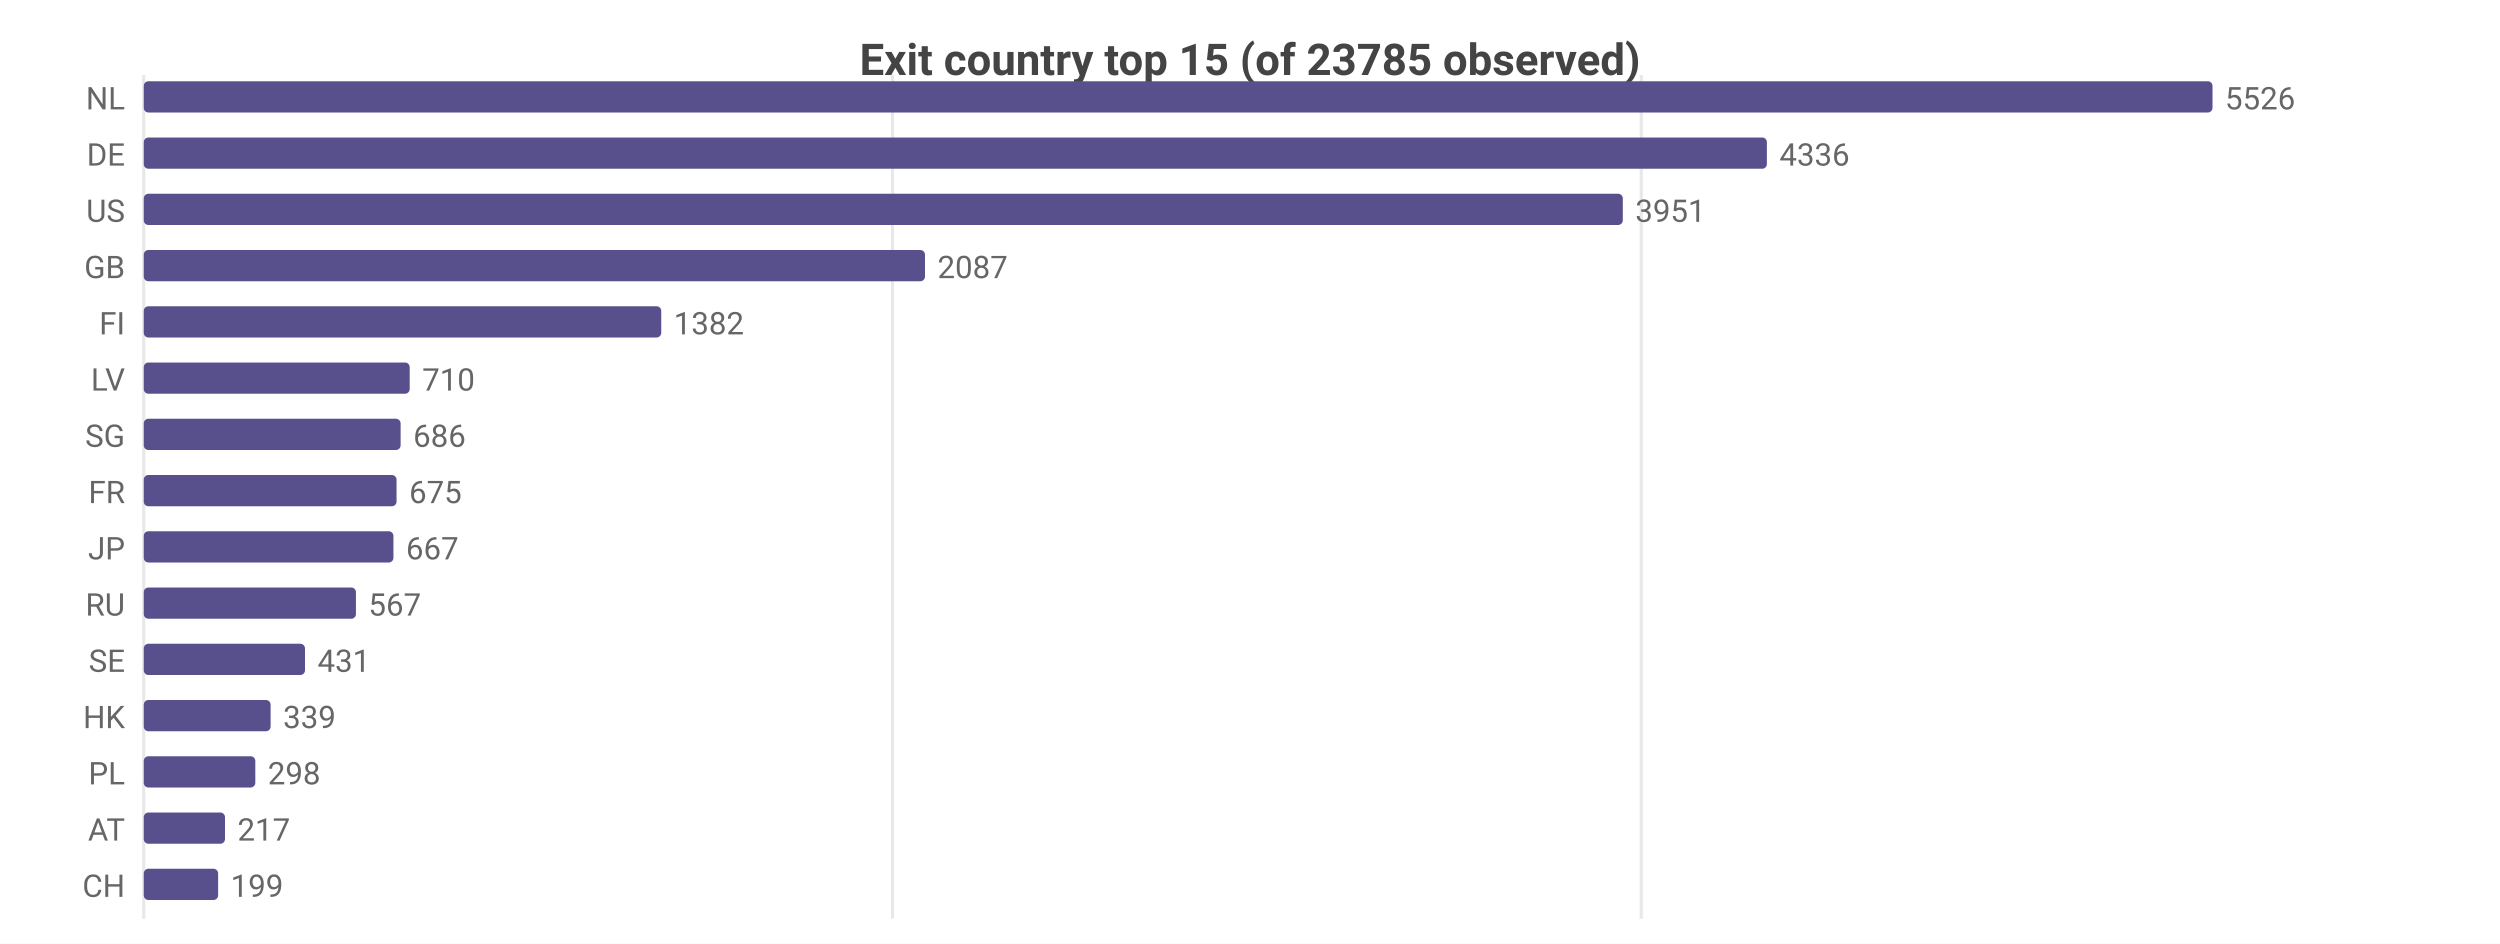
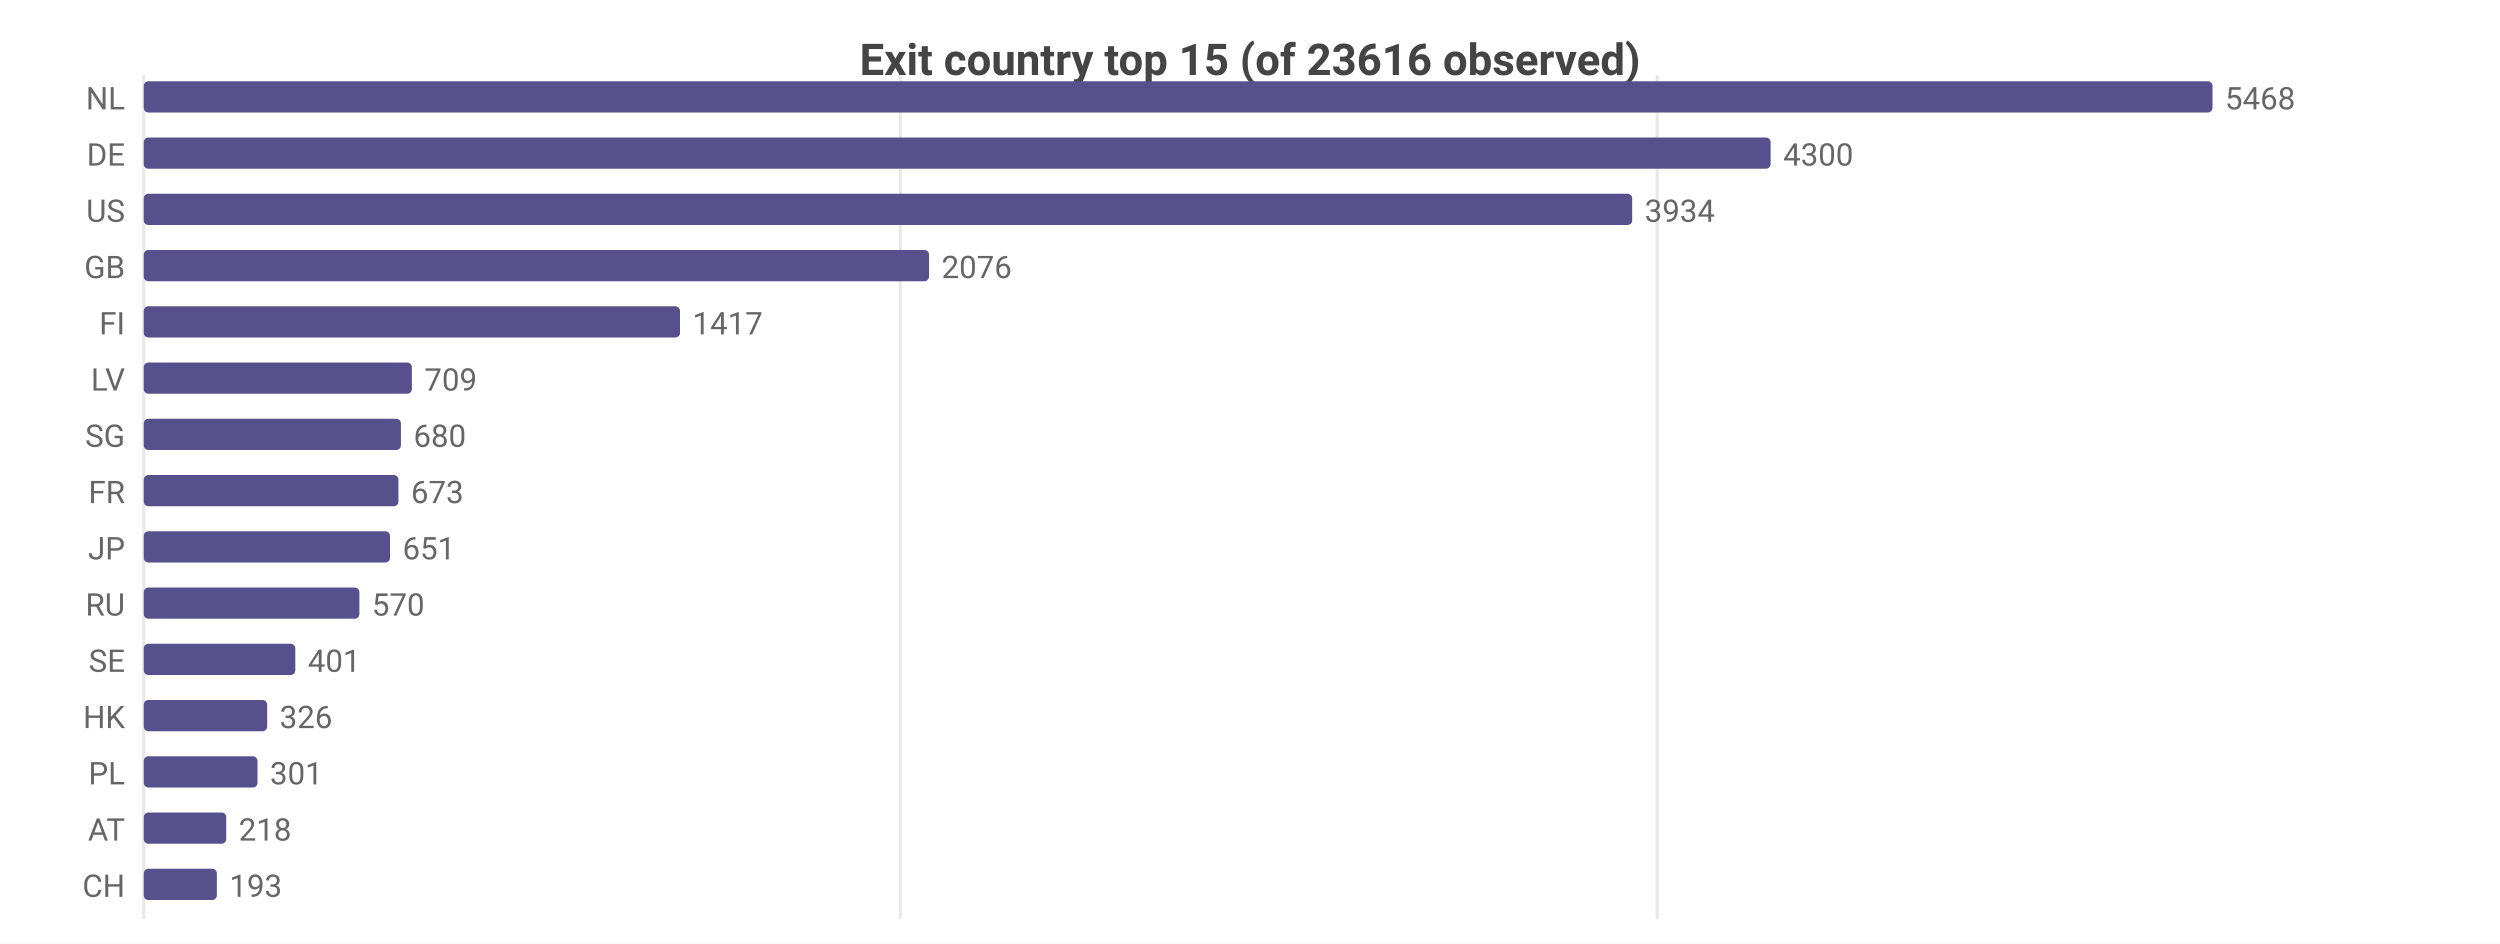
<svg xmlns="http://www.w3.org/2000/svg" width="800" height="302" viewBox="0 0 800 302">
  <rect width="800" height="302" fill="#ffffff" />
  <style>text{font-family:system-ui,-apple-system,'Segoe UI',Roboto,sans-serif}.g{stroke:#e8e8e8;stroke-width:1}.a{stroke:#999;stroke-width:1}.t{font-size:10px;fill:#666}.m{font-size:10px;text-anchor:middle;fill:#666}.e{font-size:10px;text-anchor:end;fill:#666}.l{font-size:11px;fill:#333}.tt{font-size:14px;font-weight:600;text-anchor:middle;fill:#444}.em{font-size:13px;text-anchor:middle;fill:#999}</style>
-   <text class="tt" x="400.0" y="24">Exit country top 15 (of 23785 observed)</text>
+   <text class="tt" x="400.0" y="24">Exit country top 15 (of 23616 observed)</text>
  <line class="g" x1="46" y1="24" x2="46" y2="294" />
-   <line class="g" x1="285.6" y1="24" x2="285.6" y2="294" />
-   <line class="g" x1="525.2" y1="24" x2="525.2" y2="294" />
+   <line class="g" x1="288.1" y1="24" x2="288.1" y2="294" />
+   <line class="g" x1="530.3" y1="24" x2="530.3" y2="294" />
  <text class="e" x="40" y="35">NL</text>
  <rect x="46" y="26" width="662" height="10" fill="#58508d" rx="1.5" />
-   <text class="t" x="712" y="35">5526</text>
+   <text class="t" x="712" y="35">5468</text>
  <text class="e" x="40" y="53">DE</text>
-   <rect x="46" y="44" width="519.4" height="10" fill="#58508d" rx="1.5" />
-   <text class="t" x="569.4" y="53">4336</text>
+   <rect x="46" y="44" width="520.6" height="10" fill="#58508d" rx="1.5" />
+   <text class="t" x="570.6" y="53">4300</text>
  <text class="e" x="40" y="71">US</text>
-   <rect x="46" y="62" width="473.3" height="10" fill="#58508d" rx="1.5" />
-   <text class="t" x="523.3" y="71">3951</text>
+   <rect x="46" y="62" width="476.3" height="10" fill="#58508d" rx="1.5" />
+   <text class="t" x="526.3" y="71">3934</text>
  <text class="e" x="40" y="89">GB</text>
-   <rect x="46" y="80" width="250.0" height="10" fill="#58508d" rx="1.5" />
-   <text class="t" x="300.0" y="89">2087</text>
+   <rect x="46" y="80" width="251.3" height="10" fill="#58508d" rx="1.5" />
+   <text class="t" x="301.3" y="89">2076</text>
  <text class="e" x="40" y="107">FI</text>
-   <rect x="46" y="98" width="165.6" height="10" fill="#58508d" rx="1.5" />
-   <text class="t" x="215.6" y="107">1382</text>
+   <rect x="46" y="98" width="171.6" height="10" fill="#58508d" rx="1.5" />
+   <text class="t" x="221.6" y="107">1417</text>
  <text class="e" x="40" y="125">LV</text>
-   <rect x="46" y="116" width="85.1" height="10" fill="#58508d" rx="1.5" />
-   <text class="t" x="135.1" y="125">710</text>
+   <rect x="46" y="116" width="85.8" height="10" fill="#58508d" rx="1.5" />
+   <text class="t" x="135.8" y="125">709</text>
  <text class="e" x="40" y="143">SG</text>
-   <rect x="46" y="134" width="82.2" height="10" fill="#58508d" rx="1.5" />
-   <text class="t" x="132.2" y="143">686</text>
+   <rect x="46" y="134" width="82.3" height="10" fill="#58508d" rx="1.5" />
+   <text class="t" x="132.3" y="143">680</text>
  <text class="e" x="40" y="161">FR</text>
-   <rect x="46" y="152" width="80.9" height="10" fill="#58508d" rx="1.5" />
-   <text class="t" x="130.9" y="161">675</text>
+   <rect x="46" y="152" width="81.5" height="10" fill="#58508d" rx="1.5" />
+   <text class="t" x="131.5" y="161">673</text>
  <text class="e" x="40" y="179">JP</text>
-   <rect x="46" y="170" width="79.9" height="10" fill="#58508d" rx="1.5" />
-   <text class="t" x="129.9" y="179">667</text>
+   <rect x="46" y="170" width="78.8" height="10" fill="#58508d" rx="1.5" />
+   <text class="t" x="128.8" y="179">651</text>
  <text class="e" x="40" y="197">RU</text>
-   <rect x="46" y="188" width="67.9" height="10" fill="#58508d" rx="1.5" />
-   <text class="t" x="117.9" y="197">567</text>
+   <rect x="46" y="188" width="69.0" height="10" fill="#58508d" rx="1.5" />
+   <text class="t" x="119.0" y="197">570</text>
  <text class="e" x="40" y="215">SE</text>
-   <rect x="46" y="206" width="51.6" height="10" fill="#58508d" rx="1.5" />
-   <text class="t" x="101.6" y="215">431</text>
+   <rect x="46" y="206" width="48.5" height="10" fill="#58508d" rx="1.5" />
+   <text class="t" x="98.5" y="215">401</text>
  <text class="e" x="40" y="233">HK</text>
-   <rect x="46" y="224" width="40.6" height="10" fill="#58508d" rx="1.5" />
-   <text class="t" x="90.6" y="233">339</text>
+   <rect x="46" y="224" width="39.5" height="10" fill="#58508d" rx="1.5" />
+   <text class="t" x="89.5" y="233">326</text>
  <text class="e" x="40" y="251">PL</text>
-   <rect x="46" y="242" width="35.7" height="10" fill="#58508d" rx="1.5" />
-   <text class="t" x="85.7" y="251">298</text>
+   <rect x="46" y="242" width="36.4" height="10" fill="#58508d" rx="1.5" />
+   <text class="t" x="86.4" y="251">301</text>
  <text class="e" x="40" y="269">AT</text>
-   <rect x="46" y="260" width="26.0" height="10" fill="#58508d" rx="1.5" />
-   <text class="t" x="76.0" y="269">217</text>
+   <rect x="46" y="260" width="26.4" height="10" fill="#58508d" rx="1.5" />
+   <text class="t" x="76.4" y="269">218</text>
  <text class="e" x="40" y="287">CH</text>
-   <rect x="46" y="278" width="23.8" height="10" fill="#58508d" rx="1.5" />
-   <text class="t" x="73.8" y="287">199</text>
+   <rect x="46" y="278" width="23.4" height="10" fill="#58508d" rx="1.5" />
+   <text class="t" x="73.4" y="287">193</text>
</svg>
